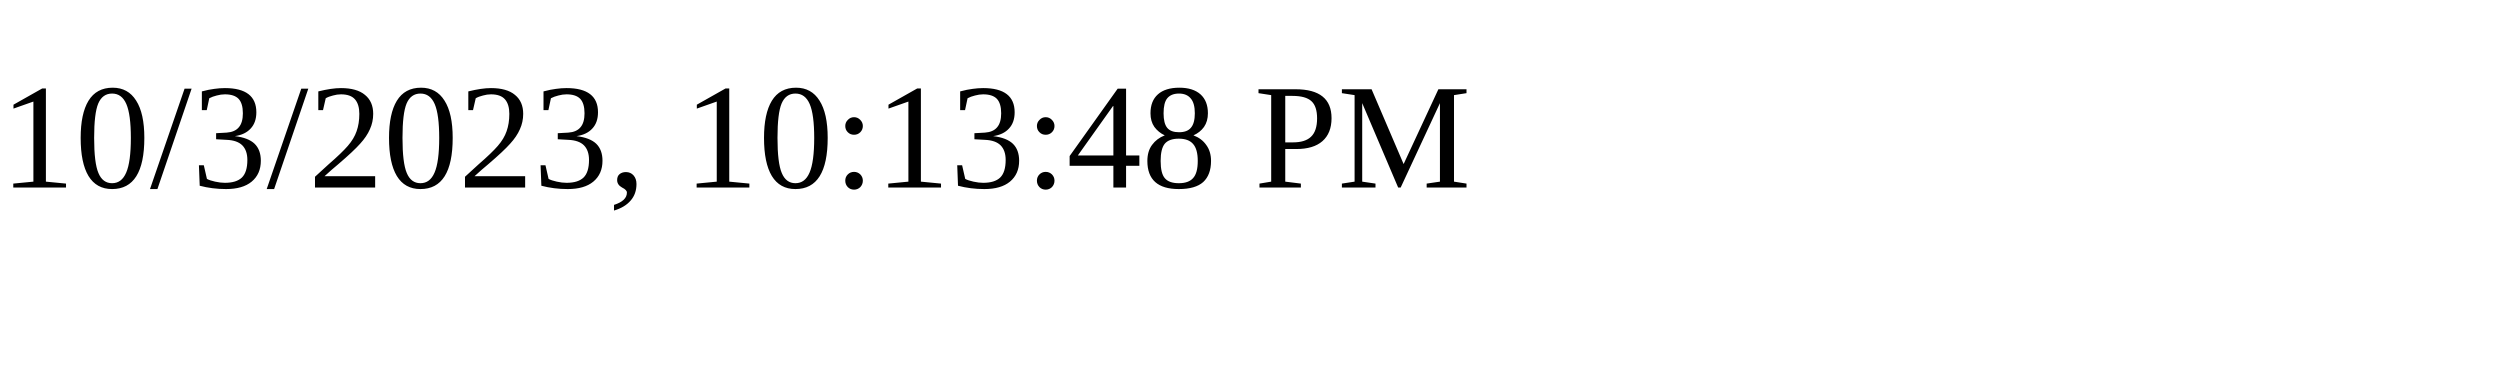
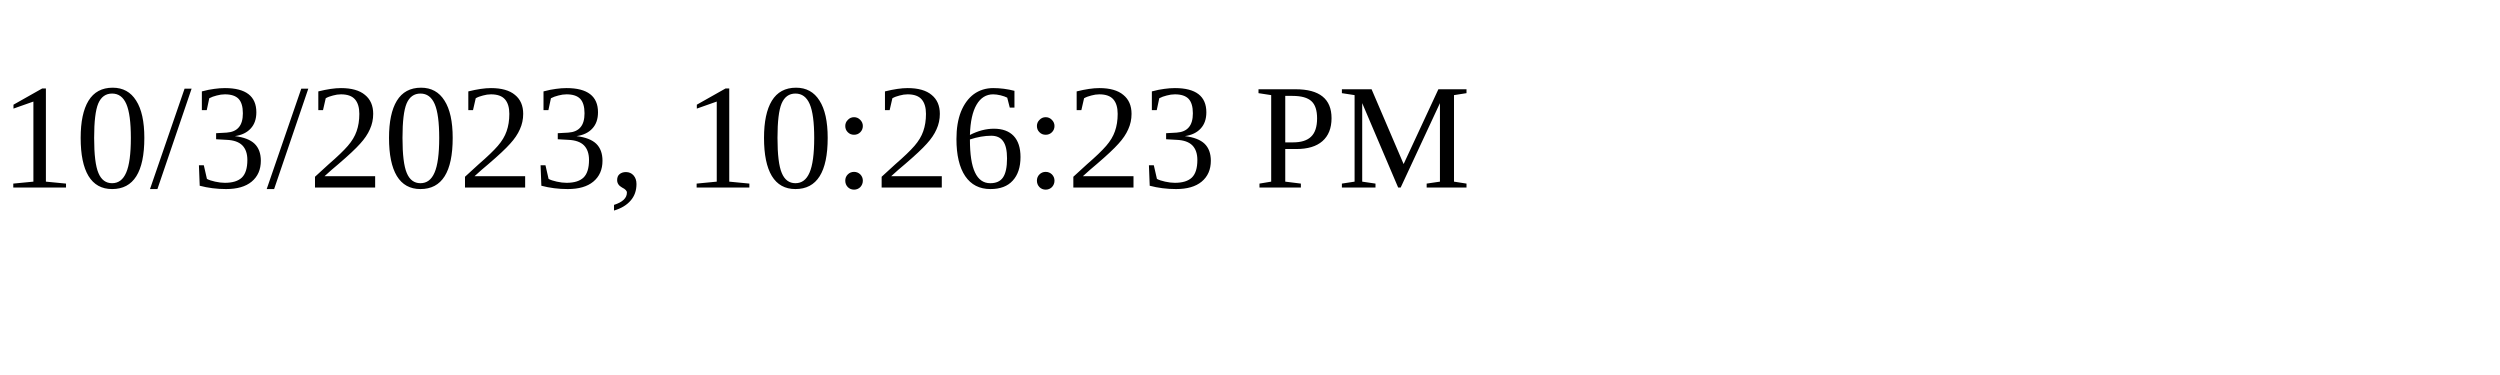
<svg xmlns="http://www.w3.org/2000/svg" height="30" width="200">
-   <text x="0" y="15">10/3/2023, 10:13:48 PM</text>
+   <text x="0" y="15">10/3/2023, 10:26:23 PM</text>
</svg>
